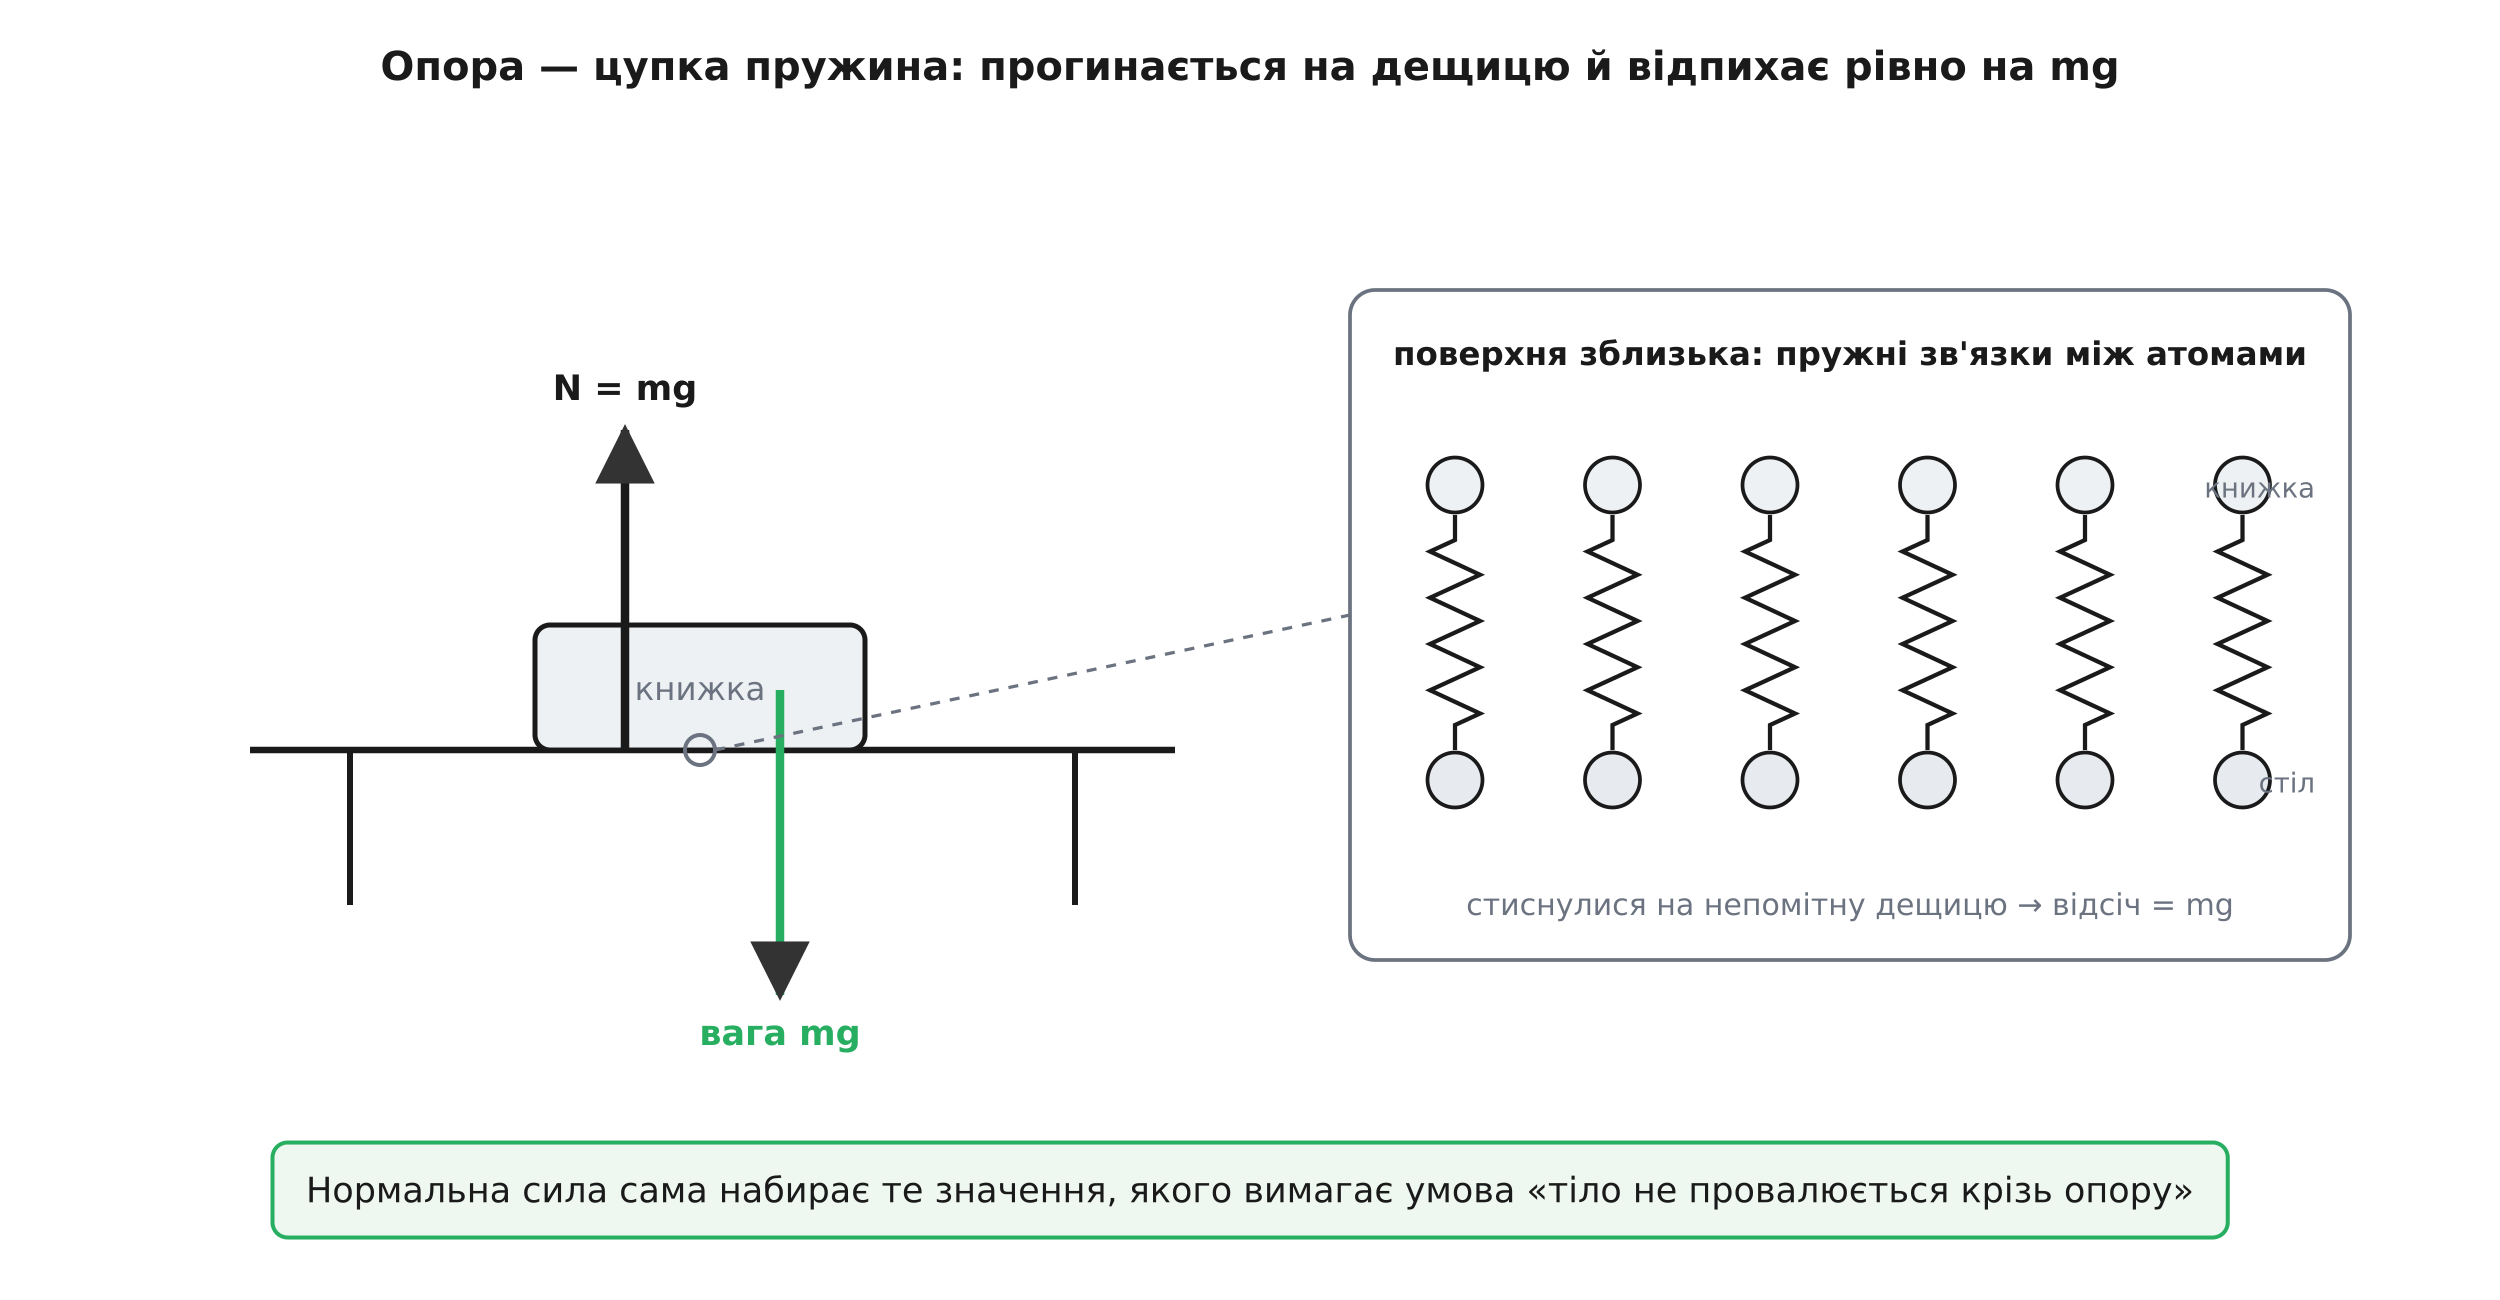
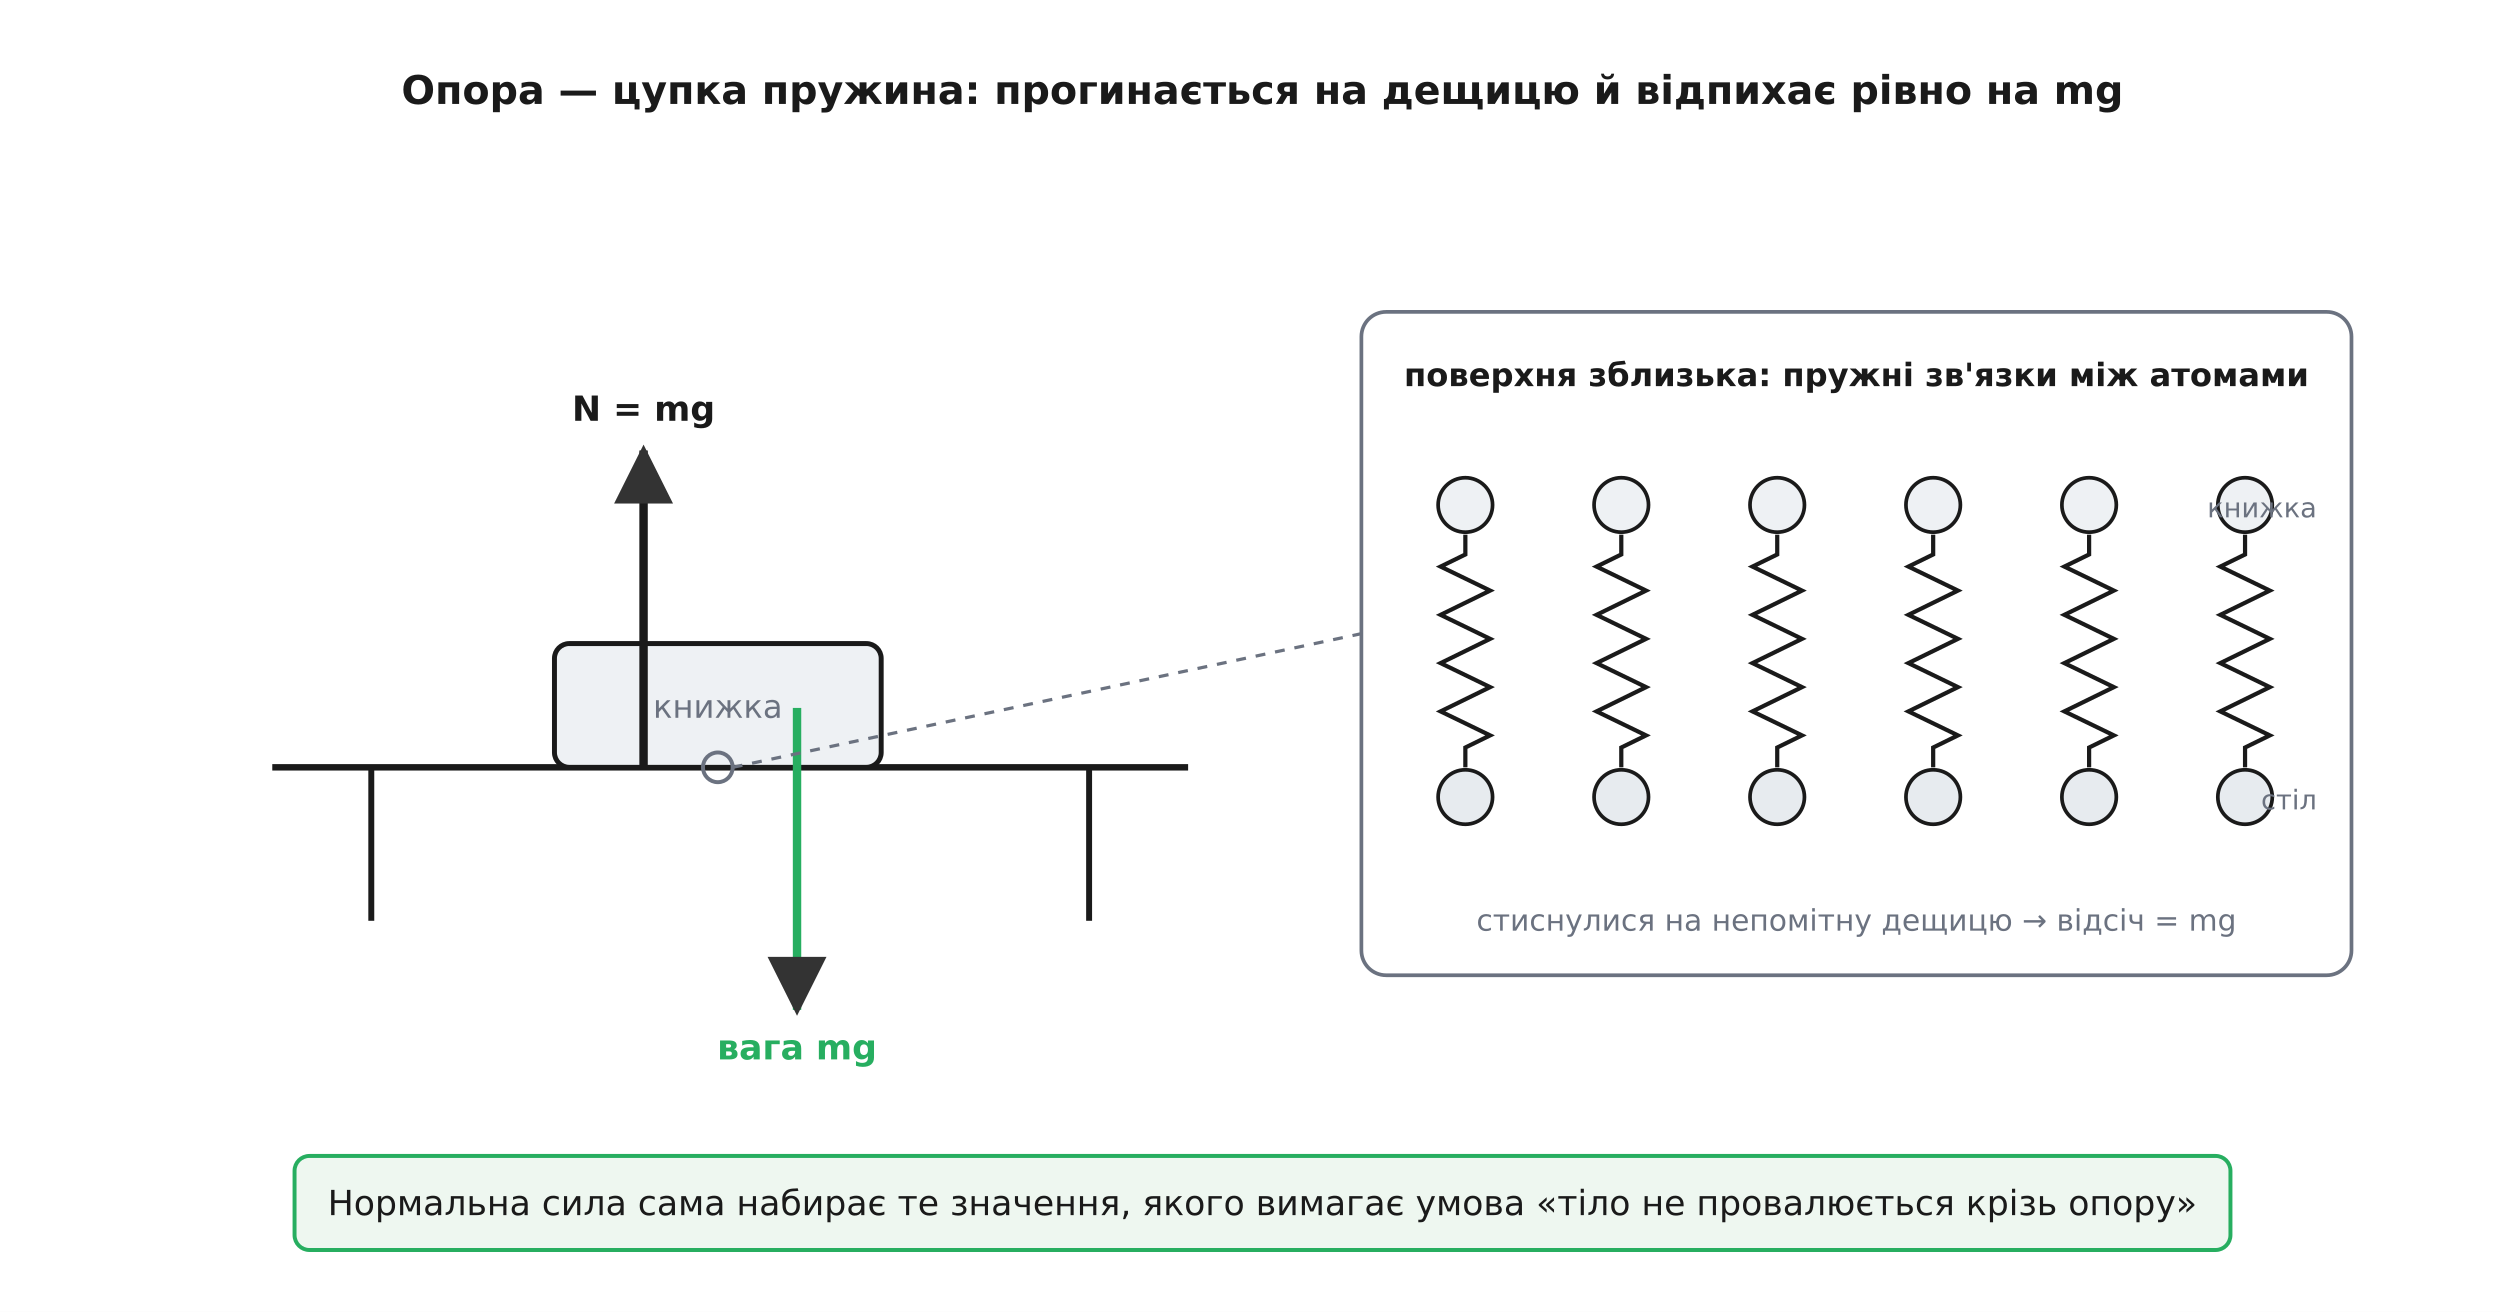
- <svg xmlns="http://www.w3.org/2000/svg" viewBox="0 0 1000 520" font-family="'Segoe UI', 'DejaVu Sans', Arial, sans-serif">
-   <rect width="1000" height="520" fill="#ffffff" />
+ <svg xmlns="http://www.w3.org/2000/svg" viewBox="-10 -10 1010 530" font-family="'Segoe UI', 'DejaVu Sans', Arial, sans-serif">
+   <rect x="-10" y="-10" width="1010" height="530" fill="#ffffff" />
  <defs>
    <marker id="arrow" viewBox="0 0 10 10" refX="9" refY="5" markerWidth="7" markerHeight="7" orient="auto-start-reverse">
      <path d="M0 0 L10 5 L0 10 z" fill="#333333" />
    </marker>
  </defs>
  <text x="500.0" y="32.0" font-family="'Segoe UI', 'DejaVu Sans', Arial, sans-serif" font-size="16" fill="#1a1a1a" text-anchor="middle" font-weight="700">Опора — цупка пружина: прогинається на дещицю й відпихає рівно на mg</text>
  <line x1="100.0" y1="300.0" x2="470.0" y2="300.0" stroke="#1a1a1a" stroke-width="2.6" />
  <line x1="140.0" y1="300.0" x2="140.0" y2="362.0" stroke="#1a1a1a" stroke-width="2.4" />
  <line x1="430.0" y1="300.0" x2="430.0" y2="362.0" stroke="#1a1a1a" stroke-width="2.4" />
  <rect x="214.0" y="250.0" width="132.0" height="50.0" rx="6" fill="#eef1f4" stroke="#1a1a1a" stroke-width="2.0" />
  <text x="280.0" y="280.0" font-family="'Segoe UI', 'DejaVu Sans', Arial, sans-serif" font-size="13" fill="#6b7280" text-anchor="middle">книжка</text>
  <line x1="250.0" y1="300.0" x2="250.0" y2="172.0" stroke="#1a1a1a" stroke-width="3.4" marker-end="url(#arrow)" />
  <text x="250.0" y="160.0" font-family="'Segoe UI', 'DejaVu Sans', Arial, sans-serif" font-size="14" fill="#1a1a1a" text-anchor="middle" font-weight="700">N = mg</text>
  <line x1="312.0" y1="276.0" x2="312.0" y2="398.0" stroke="#27ae60" stroke-width="3.4" marker-end="url(#arrow)" />
  <text x="312.0" y="418.0" font-family="'Segoe UI', 'DejaVu Sans', Arial, sans-serif" font-size="14" fill="#27ae60" text-anchor="middle" font-weight="700">вага  mg</text>
  <circle cx="280.0" cy="300.0" r="6.0" fill="none" stroke="#6b7280" stroke-width="1.6" />
  <line x1="286.0" y1="300.0" x2="540.0" y2="246.0" stroke="#6b7280" stroke-width="1.3" stroke-dasharray="4,4" />
  <rect x="540.0" y="116.0" width="400.0" height="268.0" rx="10" fill="#ffffff" stroke="#6b7280" stroke-width="1.5" />
  <text x="740.0" y="146.0" font-family="'Segoe UI', 'DejaVu Sans', Arial, sans-serif" font-size="13" fill="#1a1a1a" text-anchor="middle" font-weight="700">поверхня зблизька: пружні зв'язки між атомами</text>
-   <path d="M 582.0 206.0 L 582.0 216.0 L 572.0 220.6 L 592.0 229.9 L 572.0 239.1 L 592.0 248.4 L 572.0 257.6 L 592.0 266.9 L 572.0 276.1 L 592.0 285.4 L 582.0 290.0 L 582.0 300.0" fill="none" stroke="#1a1a1a" stroke-width="1.7" />
-   <path d="M 645.0 206.0 L 645.0 216.0 L 635.0 220.6 L 655.0 229.9 L 635.0 239.1 L 655.0 248.4 L 635.0 257.6 L 655.0 266.9 L 635.0 276.1 L 655.0 285.4 L 645.0 290.0 L 645.0 300.0" fill="none" stroke="#1a1a1a" stroke-width="1.7" />
-   <path d="M 708.0 206.0 L 708.0 216.0 L 698.0 220.6 L 718.0 229.9 L 698.0 239.1 L 718.0 248.4 L 698.0 257.6 L 718.0 266.9 L 698.0 276.1 L 718.0 285.4 L 708.0 290.0 L 708.0 300.0" fill="none" stroke="#1a1a1a" stroke-width="1.7" />
-   <path d="M 771.0 206.0 L 771.0 216.0 L 761.0 220.6 L 781.0 229.9 L 761.0 239.1 L 781.0 248.4 L 761.0 257.6 L 781.0 266.9 L 761.0 276.1 L 781.0 285.4 L 771.0 290.0 L 771.0 300.0" fill="none" stroke="#1a1a1a" stroke-width="1.7" />
-   <path d="M 834.0 206.0 L 834.0 216.0 L 824.0 220.6 L 844.0 229.9 L 824.0 239.1 L 844.0 248.4 L 824.0 257.6 L 844.0 266.9 L 824.0 276.1 L 844.0 285.4 L 834.0 290.0 L 834.0 300.0" fill="none" stroke="#1a1a1a" stroke-width="1.7" />
-   <path d="M 897.0 206.0 L 897.0 216.0 L 887.0 220.6 L 907.0 229.9 L 887.0 239.1 L 907.0 248.4 L 887.0 257.6 L 907.0 266.9 L 887.0 276.1 L 907.0 285.4 L 897.0 290.0 L 897.0 300.0" fill="none" stroke="#1a1a1a" stroke-width="1.7" />
+   <path d="M 582.0 206.0 L 582.0 214.0 L 572.0 218.9 L 592.0 228.6 L 572.0 238.4 L 592.0 248.1 L 572.0 257.9 L 592.0 267.6 L 572.0 277.4 L 592.0 287.1 L 582.0 292.0 L 582.0 300.0" fill="none" stroke="#1a1a1a" stroke-width="1.7" />
+   <path d="M 645.0 206.0 L 645.0 214.0 L 635.0 218.9 L 655.0 228.6 L 635.0 238.4 L 655.0 248.1 L 635.0 257.9 L 655.0 267.6 L 635.0 277.4 L 655.0 287.1 L 645.0 292.0 L 645.0 300.0" fill="none" stroke="#1a1a1a" stroke-width="1.7" />
+   <path d="M 708.0 206.0 L 708.0 214.0 L 698.0 218.9 L 718.0 228.6 L 698.0 238.4 L 718.0 248.1 L 698.0 257.9 L 718.0 267.6 L 698.0 277.4 L 718.0 287.1 L 708.0 292.0 L 708.0 300.0" fill="none" stroke="#1a1a1a" stroke-width="1.7" />
+   <path d="M 771.0 206.0 L 771.0 214.0 L 761.0 218.9 L 781.0 228.6 L 761.0 238.4 L 781.0 248.1 L 761.0 257.9 L 781.0 267.6 L 761.0 277.4 L 781.0 287.1 L 771.0 292.0 L 771.0 300.0" fill="none" stroke="#1a1a1a" stroke-width="1.7" />
+   <path d="M 834.0 206.0 L 834.0 214.0 L 824.0 218.9 L 844.0 228.6 L 824.0 238.4 L 844.0 248.1 L 824.0 257.9 L 844.0 267.6 L 824.0 277.4 L 844.0 287.1 L 834.0 292.0 L 834.0 300.0" fill="none" stroke="#1a1a1a" stroke-width="1.7" />
+   <path d="M 897.0 206.0 L 897.0 214.0 L 887.0 218.9 L 907.0 228.6 L 887.0 238.4 L 907.0 248.1 L 887.0 257.9 L 907.0 267.6 L 887.0 277.4 L 907.0 287.1 L 897.0 292.0 L 897.0 300.0" fill="none" stroke="#1a1a1a" stroke-width="1.7" />
  <circle cx="582.0" cy="194.0" r="11.0" fill="#eef1f4" stroke="#1a1a1a" stroke-width="1.5" />
  <circle cx="582.0" cy="312.0" r="11.0" fill="#e7ebef" stroke="#1a1a1a" stroke-width="1.5" />
  <circle cx="645.0" cy="194.0" r="11.0" fill="#eef1f4" stroke="#1a1a1a" stroke-width="1.5" />
  <circle cx="645.0" cy="312.0" r="11.0" fill="#e7ebef" stroke="#1a1a1a" stroke-width="1.5" />
  <circle cx="708.0" cy="194.0" r="11.0" fill="#eef1f4" stroke="#1a1a1a" stroke-width="1.5" />
  <circle cx="708.0" cy="312.0" r="11.0" fill="#e7ebef" stroke="#1a1a1a" stroke-width="1.5" />
  <circle cx="771.0" cy="194.0" r="11.0" fill="#eef1f4" stroke="#1a1a1a" stroke-width="1.5" />
  <circle cx="771.0" cy="312.0" r="11.0" fill="#e7ebef" stroke="#1a1a1a" stroke-width="1.5" />
  <circle cx="834.0" cy="194.0" r="11.0" fill="#eef1f4" stroke="#1a1a1a" stroke-width="1.5" />
  <circle cx="834.0" cy="312.0" r="11.0" fill="#e7ebef" stroke="#1a1a1a" stroke-width="1.5" />
  <circle cx="897.0" cy="194.0" r="11.0" fill="#eef1f4" stroke="#1a1a1a" stroke-width="1.5" />
  <circle cx="897.0" cy="312.0" r="11.0" fill="#e7ebef" stroke="#1a1a1a" stroke-width="1.5" />
  <text x="926.0" y="199.0" font-family="'Segoe UI', 'DejaVu Sans', Arial, sans-serif" font-size="11" fill="#6b7280" text-anchor="end">книжка</text>
  <text x="926.0" y="317.0" font-family="'Segoe UI', 'DejaVu Sans', Arial, sans-serif" font-size="11" fill="#6b7280" text-anchor="end">стіл</text>
  <text x="740.0" y="366.0" font-family="'Segoe UI', 'DejaVu Sans', Arial, sans-serif" font-size="12" fill="#6b7280" text-anchor="middle">стиснулися на непомітну дещицю → відсіч = mg</text>
  <rect x="109.0" y="457.0" width="782.1" height="38.0" rx="6" fill="#eef7f0" stroke="#27ae60" stroke-width="1.6" />
  <text x="500.0" y="480.9" font-family="'Segoe UI', 'DejaVu Sans', Arial, sans-serif" font-size="14" fill="#1a1a1a" text-anchor="middle">
    <tspan x="500.0" dy="0.0">Нормальна сила сама набирає те значення, якого вимагає умова «тіло не провалюється крізь опору»</tspan>
  </text>
</svg>
